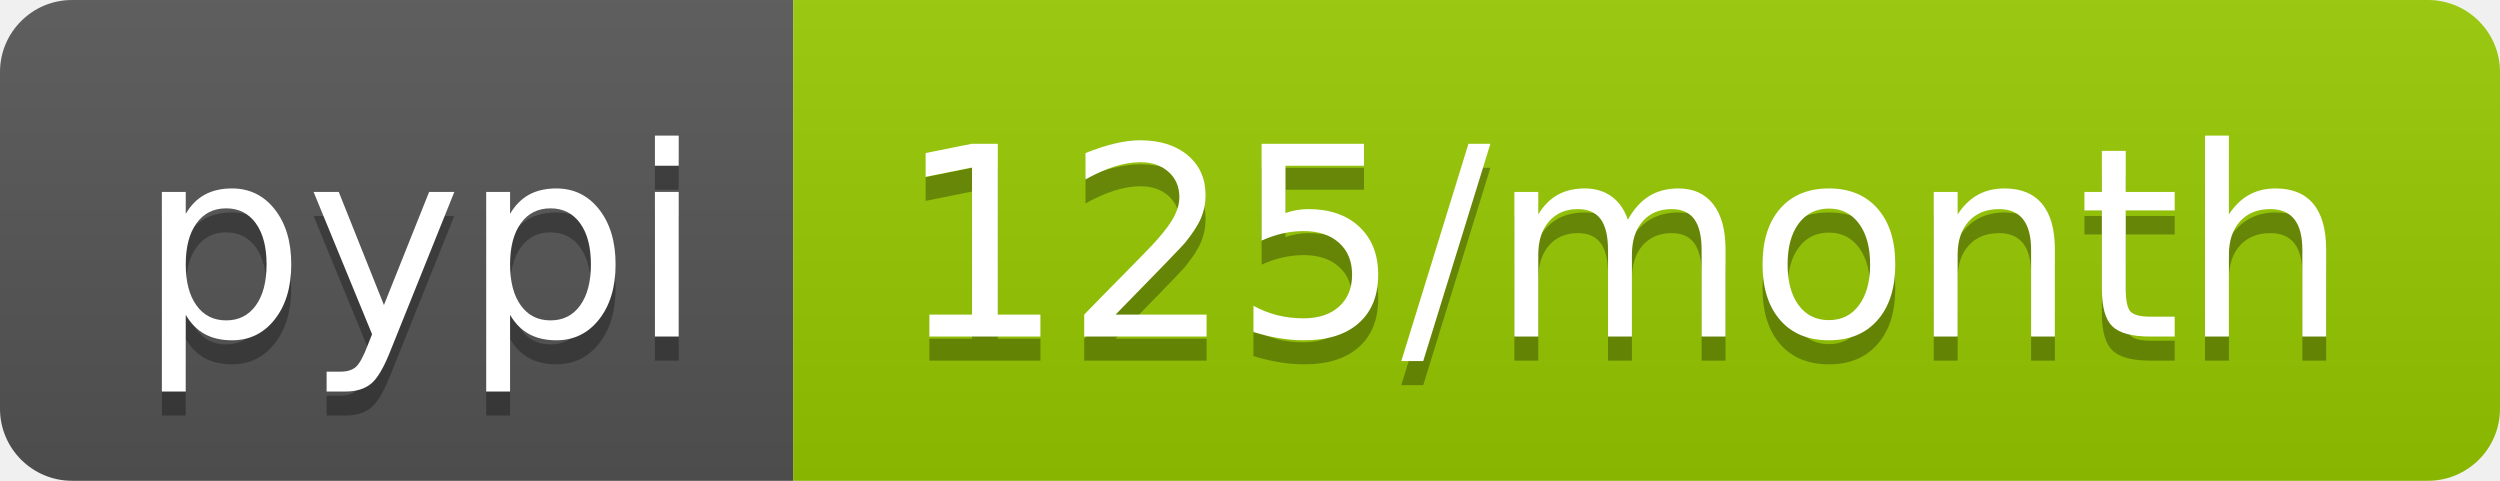
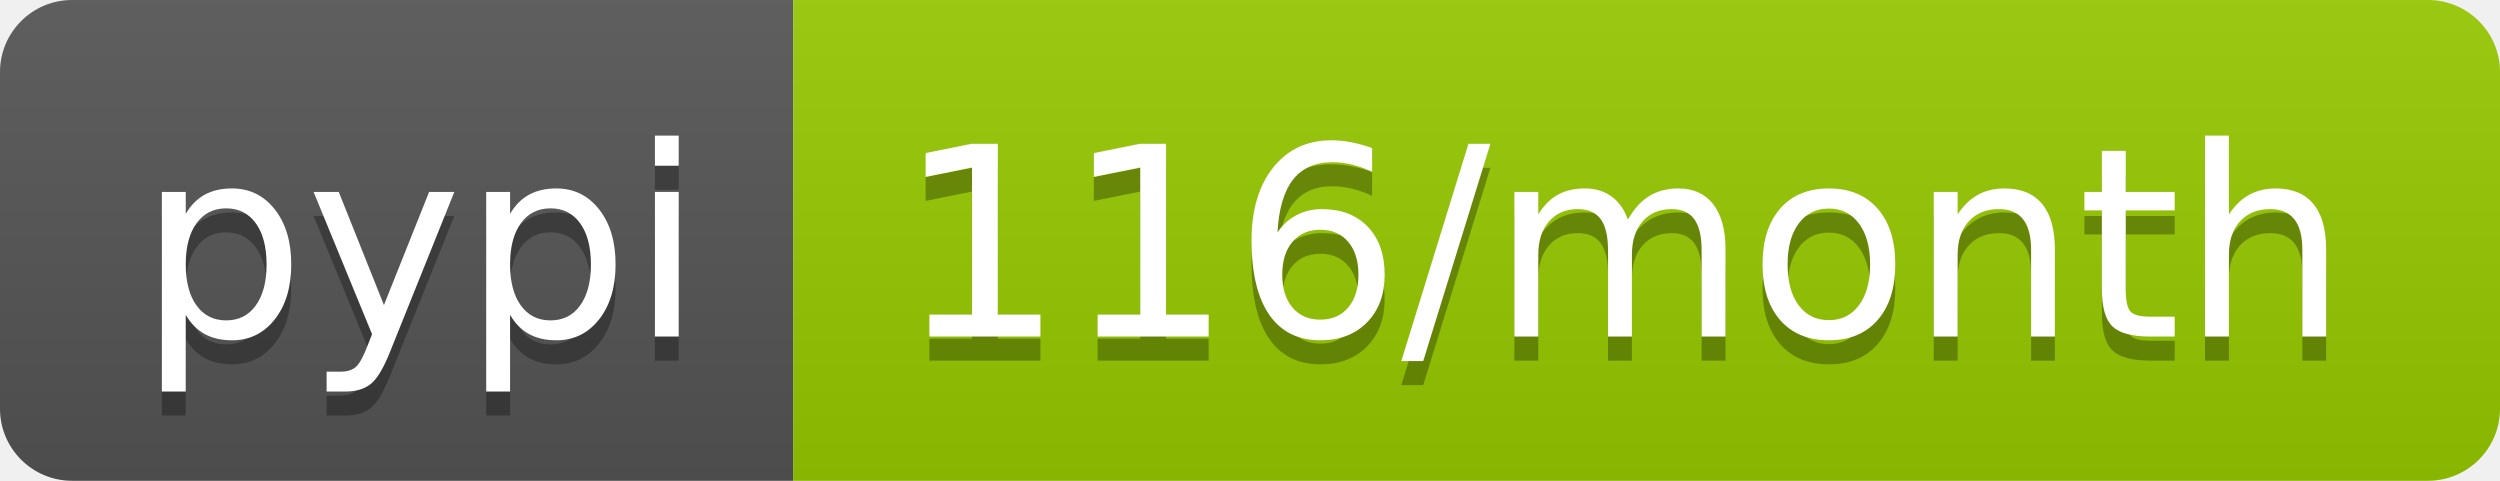
- <svg xmlns="http://www.w3.org/2000/svg" width="104" height="20" role="img" aria-label="pypi: 125/month">
+ <svg xmlns="http://www.w3.org/2000/svg" width="104" height="20" role="img" aria-label="pypi: 116/month">
  <linearGradient id="s" x2="0" y2="100%">
    <stop offset="0" stop-color="#bbb" stop-opacity=".1" />
    <stop offset="1" stop-opacity=".1" />
  </linearGradient>
  <clipPath id="r">
    <rect width="104" height="20" rx="3" fill="#fff" />
  </clipPath>
  <g clip-path="url(#r)">
    <rect width="33" height="20" fill="#555" />
    <rect x="33" width="71" height="20" fill="#97ca00" />
    <rect width="104" height="20" fill="url(#s)" />
  </g>
  <g fill="#fff" text-anchor="middle" font-family="Verdana,Geneva,DejaVu Sans,sans-serif" text-rendering="geometricPrecision" font-size="110">
    <text aria-hidden="true" x="175" y="150" fill="#010101" fill-opacity=".3" transform="scale(.1)" textLength="230">pypi</text>
    <text x="175" y="140" transform="scale(.1)" fill="#fff" textLength="230">pypi</text>
-     <text aria-hidden="true" x="675" y="150" fill="#010101" fill-opacity=".3" transform="scale(.1)" textLength="610">125/month</text>
-     <text x="675" y="140" transform="scale(.1)" fill="#fff" textLength="610">125/month</text>
+     <text aria-hidden="true" x="675" y="150" fill="#010101" fill-opacity=".3" transform="scale(.1)" textLength="610">116/month</text>
+     <text x="675" y="140" transform="scale(.1)" fill="#fff" textLength="610">116/month</text>
  </g>
</svg>
